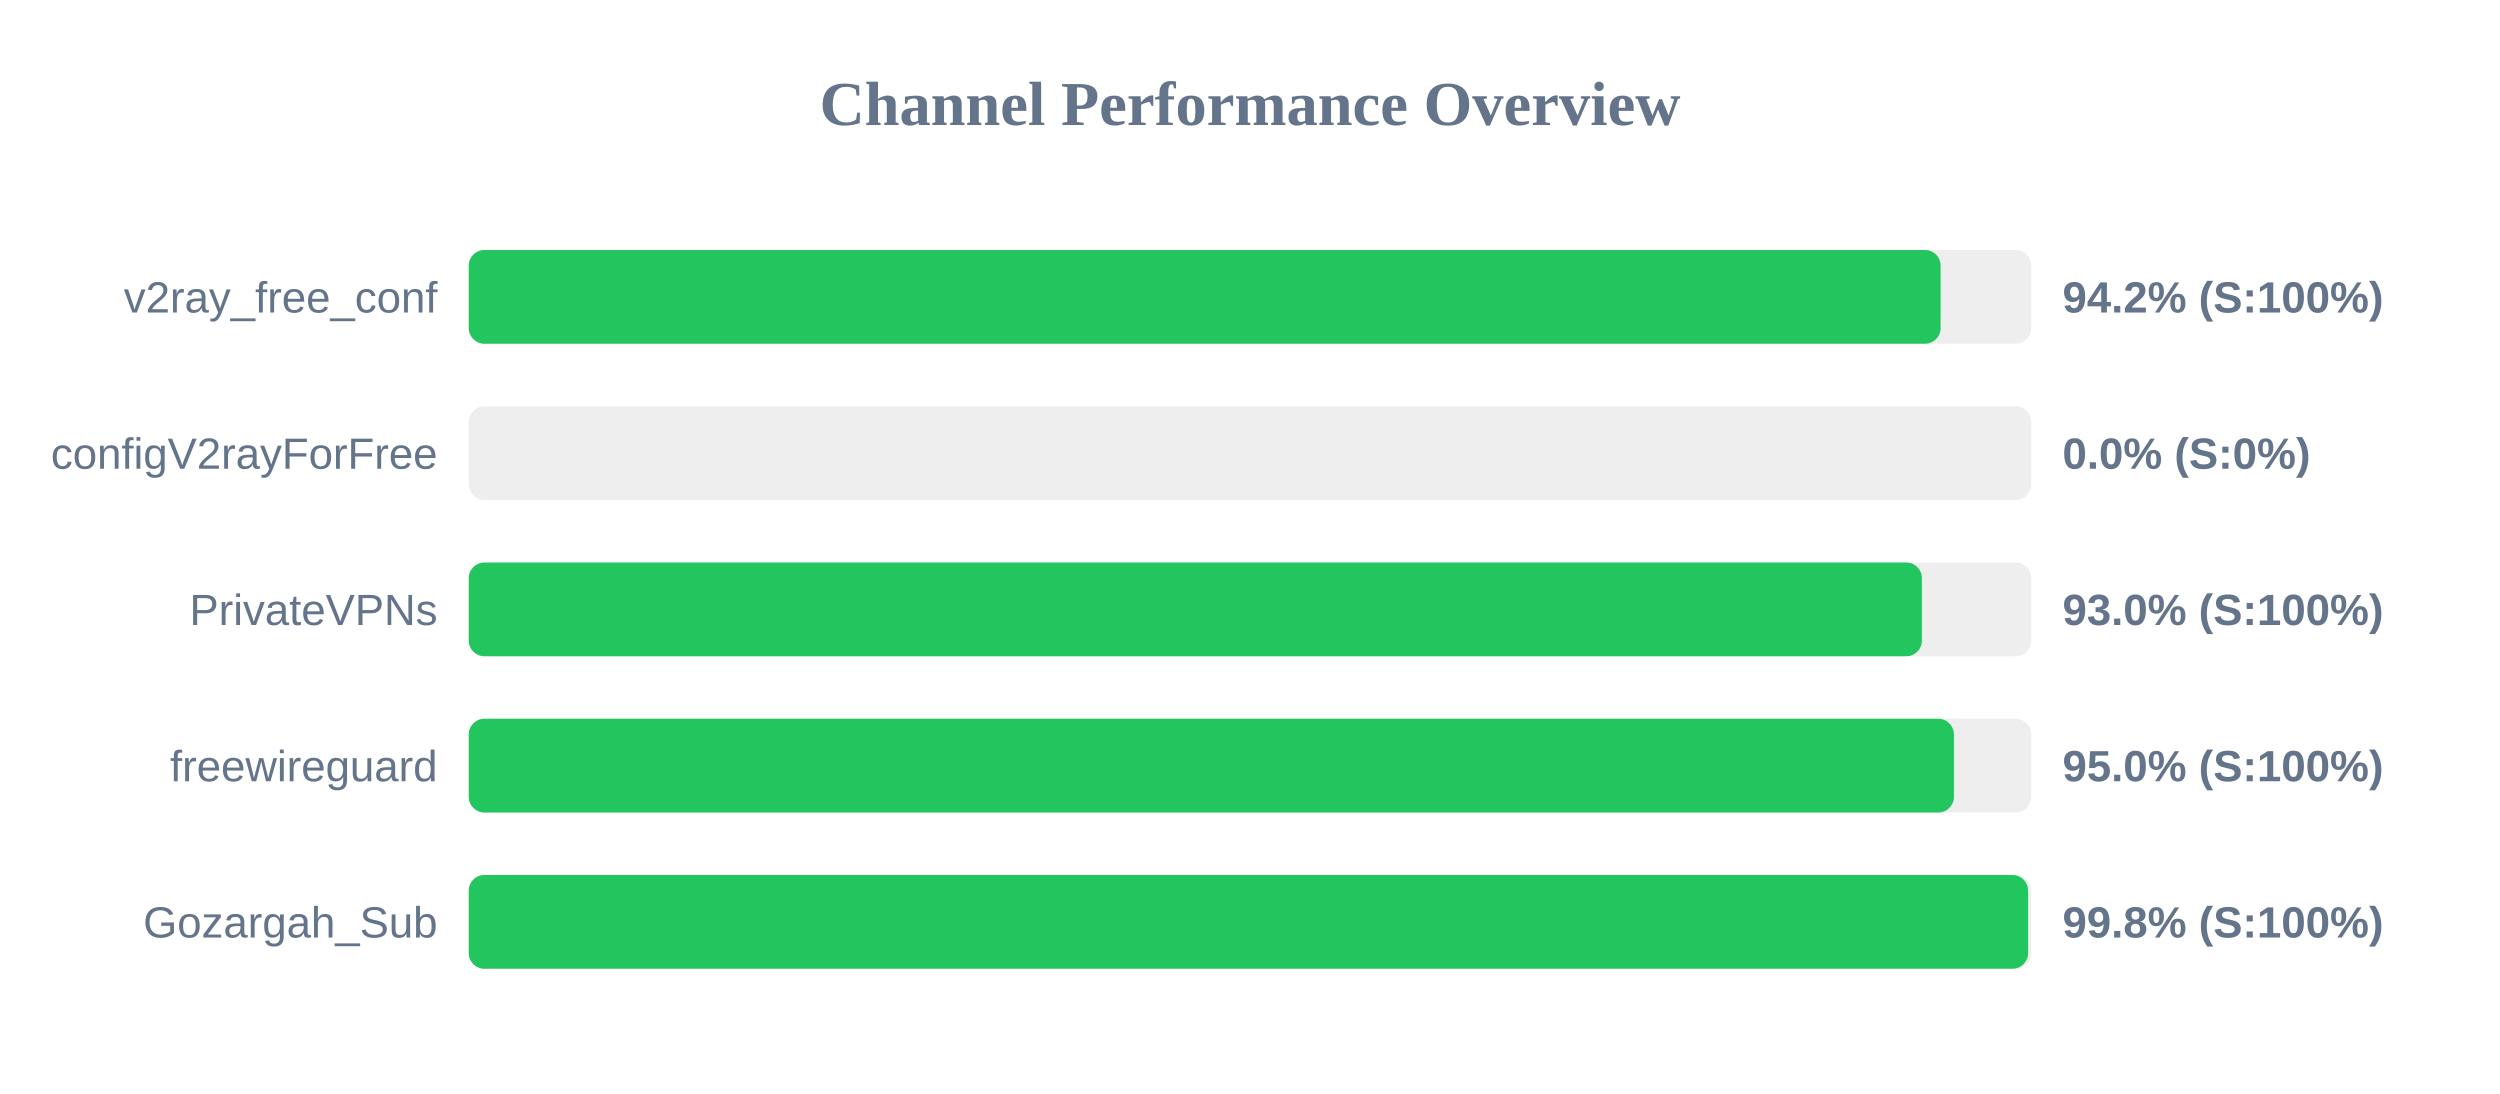
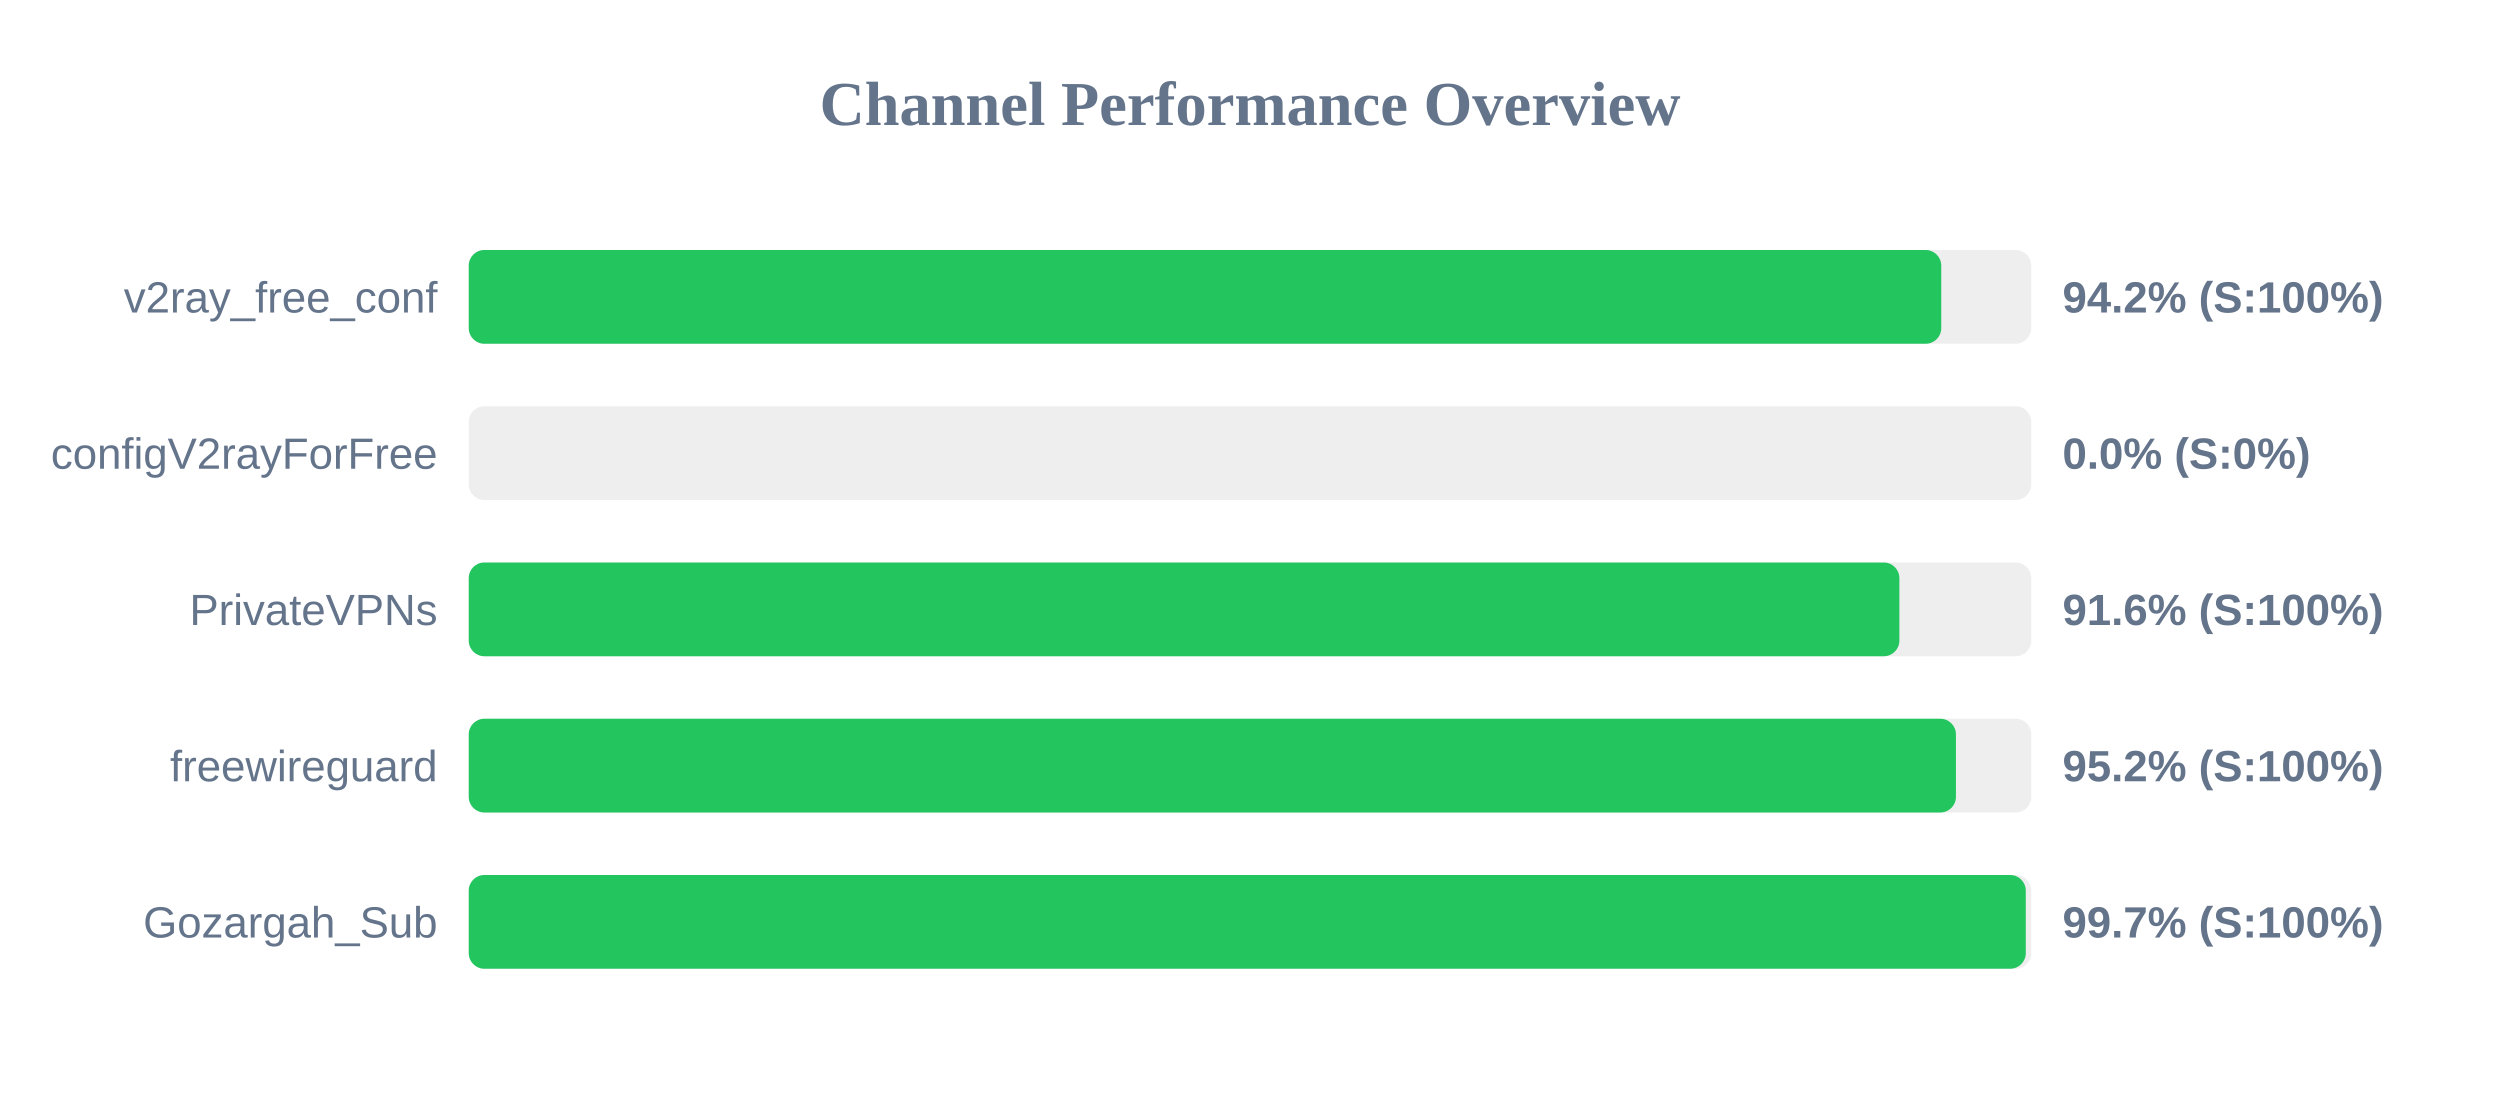
<svg xmlns="http://www.w3.org/2000/svg" width="800" height="350" version="1.1">
  <style>
        .row { font: 14px Arial; fill: #64748b; }
        .score { font: bold 14px Arial; fill: #64748b; }
    </style>
  <text x="400" y="40" text-anchor="middle" font-size="20px" font-weight="bold" fill="#64748b">Channel Performance Overview</text>
  <rect x="150" y="80" width="500" height="30" fill="#eee" rx="5" />
-   <rect x="150" y="80" width="471.0" height="30" fill="#22c55e" rx="5" />
+   <rect x="150" y="80" width="471.2" height="30" fill="#22c55e" rx="5" />
  <text x="140" y="100" text-anchor="end" class="row">v2ray_free_conf</text>
  <text x="660" y="100" text-anchor="start" class="score">94.2% (S:100%)</text>
  <rect x="150" y="130" width="500" height="30" fill="#eee" rx="5" />
  <rect x="150" y="130" width="0.0" height="30" fill="#ef4444" rx="5" />
  <text x="140" y="150" text-anchor="end" class="row">configV2rayForFree</text>
  <text x="660" y="150" text-anchor="start" class="score">0.0% (S:0%)</text>
  <rect x="150" y="180" width="500" height="30" fill="#eee" rx="5" />
-   <rect x="150" y="180" width="465.0" height="30" fill="#22c55e" rx="5" />
+   <rect x="150" y="180" width="457.8" height="30" fill="#22c55e" rx="5" />
  <text x="140" y="200" text-anchor="end" class="row">PrivateVPNs</text>
-   <text x="660" y="200" text-anchor="start" class="score">93.0% (S:100%)</text>
+   <text x="660" y="200" text-anchor="start" class="score">91.6% (S:100%)</text>
  <rect x="150" y="230" width="500" height="30" fill="#eee" rx="5" />
-   <rect x="150" y="230" width="475.25" height="30" fill="#22c55e" rx="5" />
+   <rect x="150" y="230" width="475.9" height="30" fill="#22c55e" rx="5" />
  <text x="140" y="250" text-anchor="end" class="row">freewireguard</text>
-   <text x="660" y="250" text-anchor="start" class="score">95.0% (S:100%)</text>
+   <text x="660" y="250" text-anchor="start" class="score">95.2% (S:100%)</text>
  <rect x="150" y="280" width="500" height="30" fill="#eee" rx="5" />
-   <rect x="150" y="280" width="499.0" height="30" fill="#22c55e" rx="5" />
+   <rect x="150" y="280" width="498.25" height="30" fill="#22c55e" rx="5" />
  <text x="140" y="300" text-anchor="end" class="row">Gozargah_Sub</text>
-   <text x="660" y="300" text-anchor="start" class="score">99.8% (S:100%)</text>
+   <text x="660" y="300" text-anchor="start" class="score">99.7% (S:100%)</text>
</svg>
